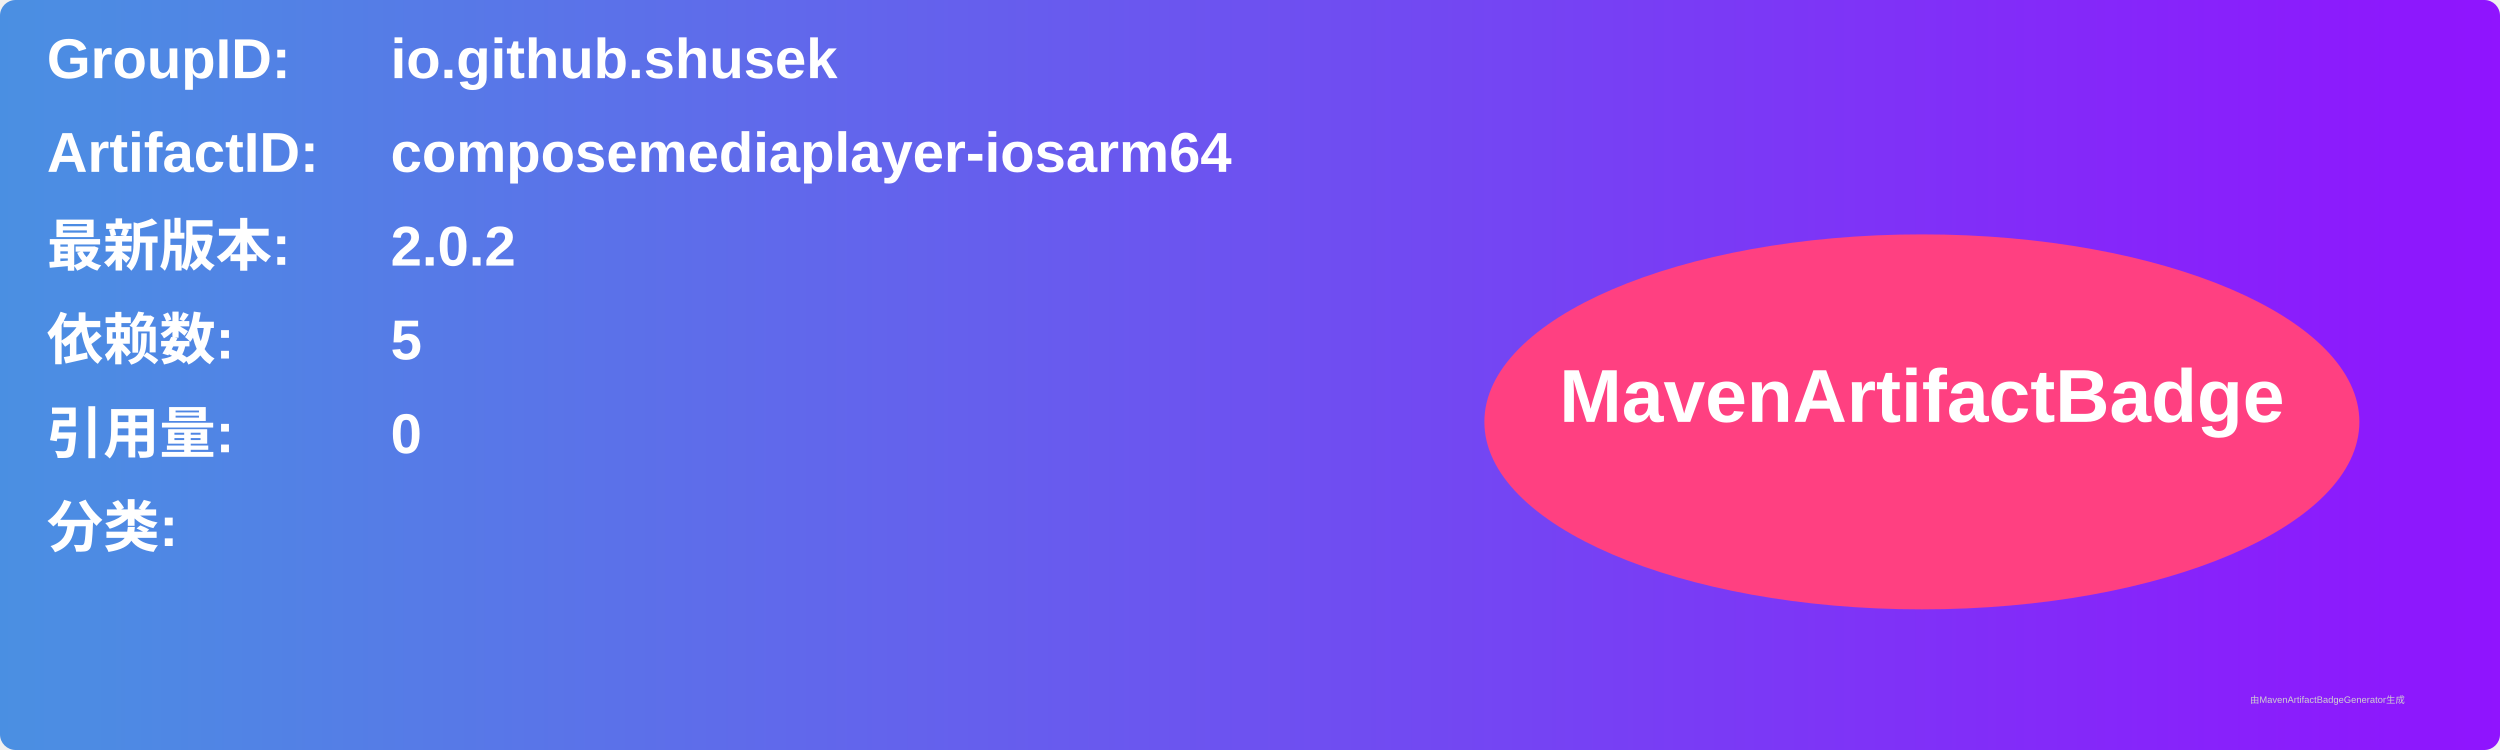
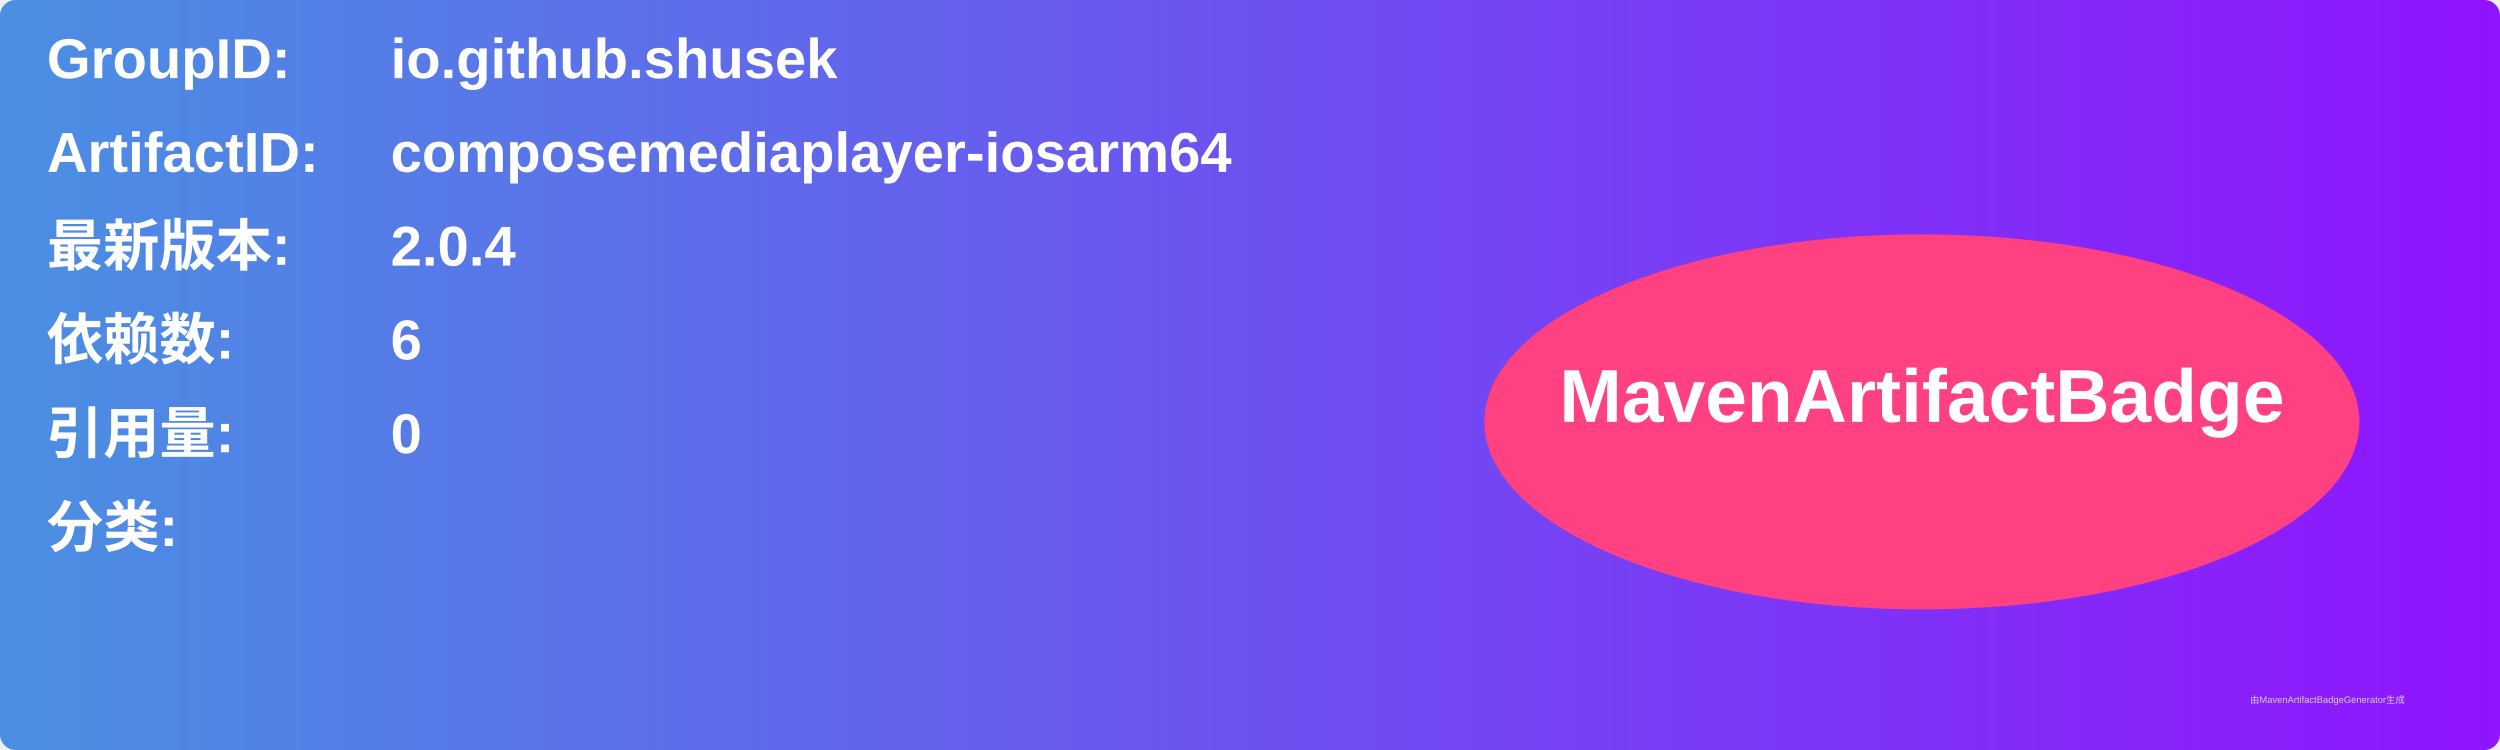
<svg xmlns="http://www.w3.org/2000/svg" width="800" height="240" viewBox="0 0 800 240">
  <linearGradient id="grad" x1="0%" y1="0%" x2="100%" y2="0%">
    <stop offset="0%" stop-color="#4a90e2" />
    <stop offset="100%" stop-color="#9013fe" />
  </linearGradient>
  <rect width="100%" height="100%" rx="5" ry="5" fill="url(#grad)" />
  <g transform="translate(15, 15)">
    <text x="0" y="10" font-family="Arial" font-size="18" fill="white" font-weight="bold" width="260">GroupID:</text>
    <text x="110" y="10" font-family="Arial" font-size="18" fill="white" font-weight="bold" width="460">io.github.shusek</text>
    <text x="0" y="40" font-family="Arial" font-size="18" fill="white" font-weight="bold" width="260">ArtifactID:</text>
    <text x="110" y="40" font-family="Arial" font-size="18" fill="white" font-weight="bold" width="460">composemediaplayer-iosarm64</text>
    <text x="0" y="70" font-family="Arial" font-size="18" fill="white" font-weight="bold">最新版本:</text>
    <text x="110" y="70" font-family="Arial" font-size="18" fill="white" font-weight="bold">
-       <tspan font-weight="bold">2.0.2</tspan>
+       <tspan font-weight="bold">2.0.4</tspan>
    </text>
    <text x="0" y="100" font-family="Arial" font-size="18" fill="white" font-weight="bold">依赖数: </text>
    <text x="110" y="100" font-family="Arial" font-size="18" fill="white">
-       <tspan font-weight="bold">5</tspan>
+       <tspan font-weight="bold">6</tspan>
    </text>
    <text x="0" y="130" font-family="Arial" font-size="18" fill="white" font-weight="bold">引用量: </text>
    <text x="110" y="130" font-family="Arial" font-size="18" fill="white">
      <tspan font-weight="bold">0</tspan>
    </text>
    <text x="0" y="160" font-family="Arial" font-size="18" fill="white" font-weight="bold">分类:</text>
    <text x="10" y="190" font-family="Arial" font-size="10" fill="white">
      <tspan font-weight="bold" />
    </text>
    <ellipse cx="600" cy="120" rx="140" ry="60" fill="#ff4081" />
    <text x="600" y="120" text-anchor="middle" font-family="Arial" font-size="24" fill="white" font-weight="bold">MavenArtifactBadge</text>
  </g>
  <text x="720" y="225" font-family="Arial" font-size="3" fill="#d0d0d0">由MavenArtifactBadgeGenerator生成</text>
</svg>
